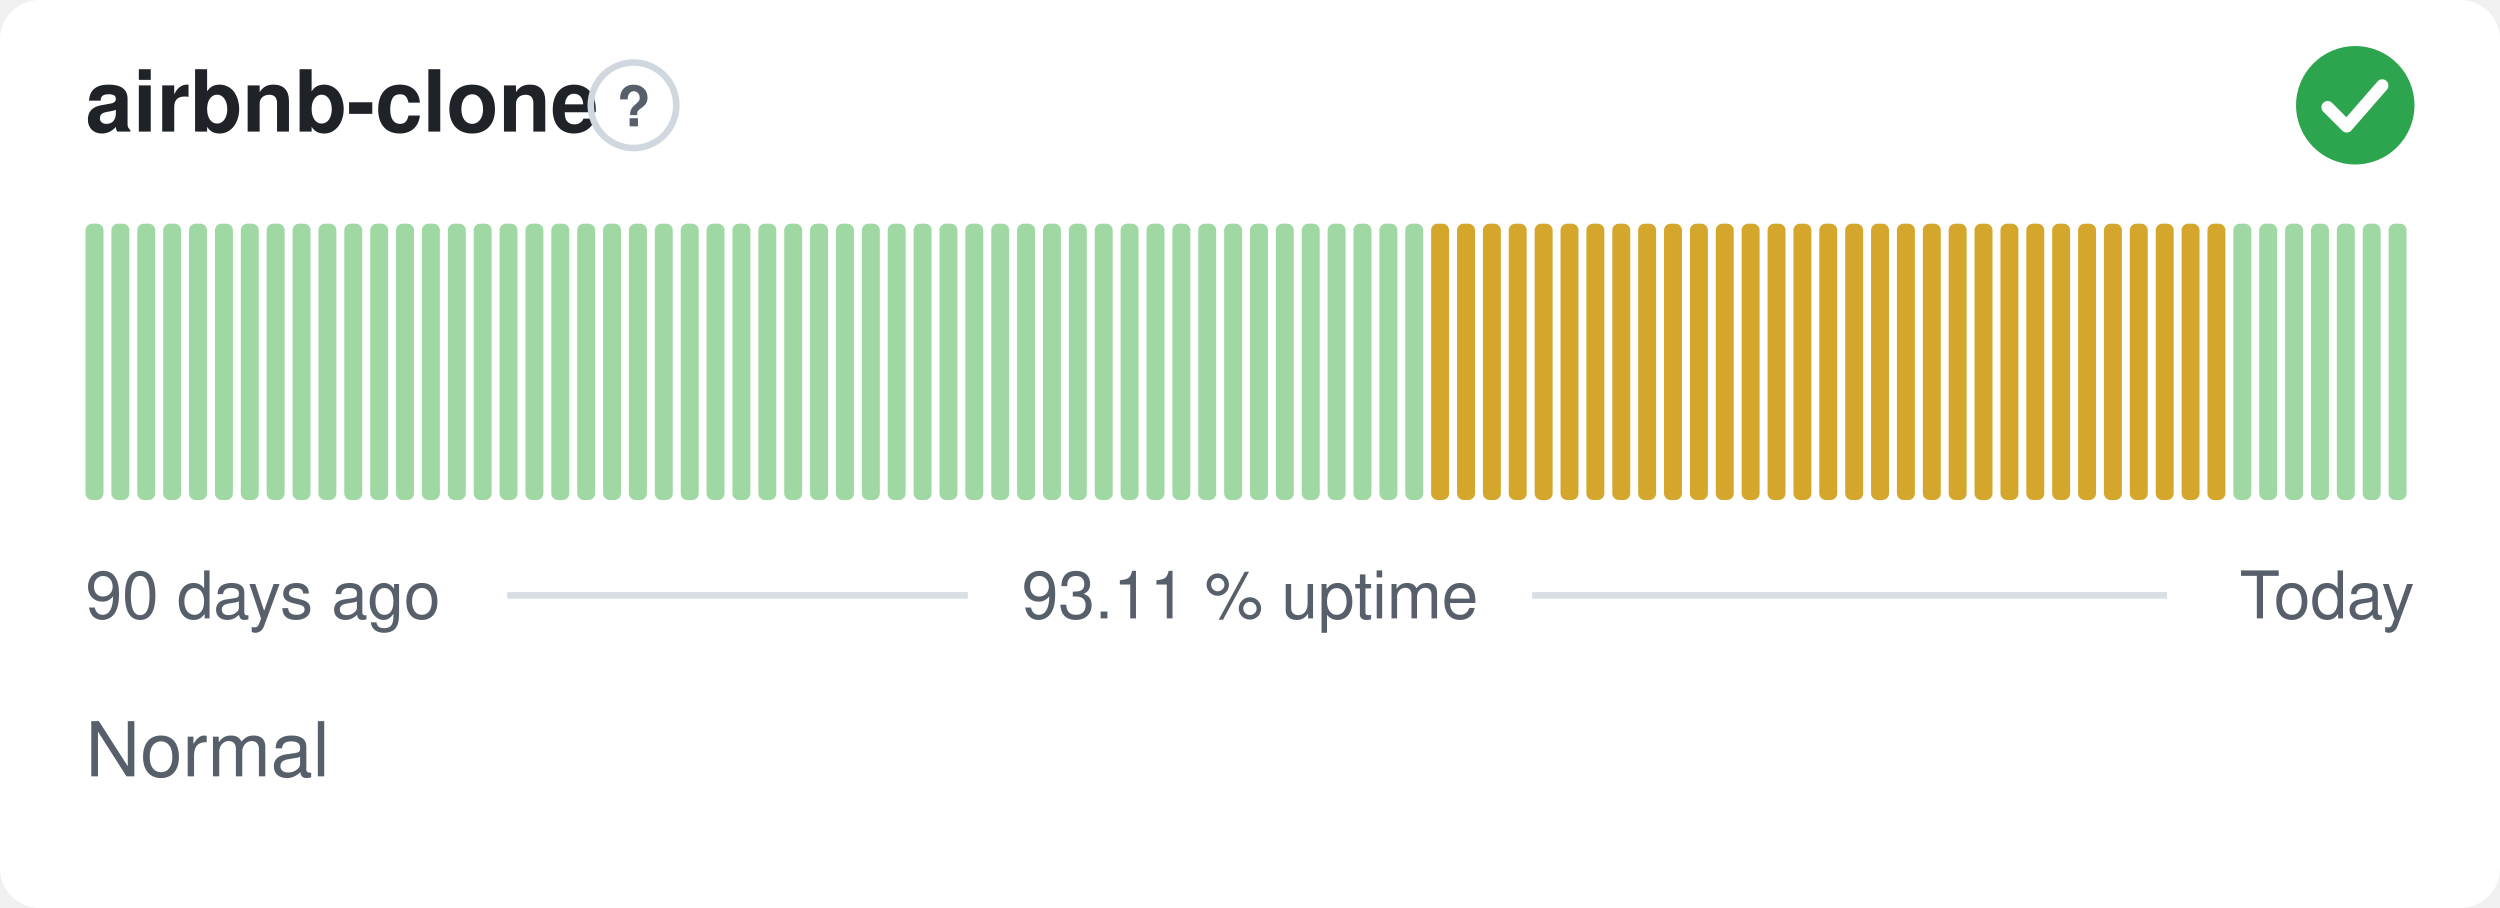
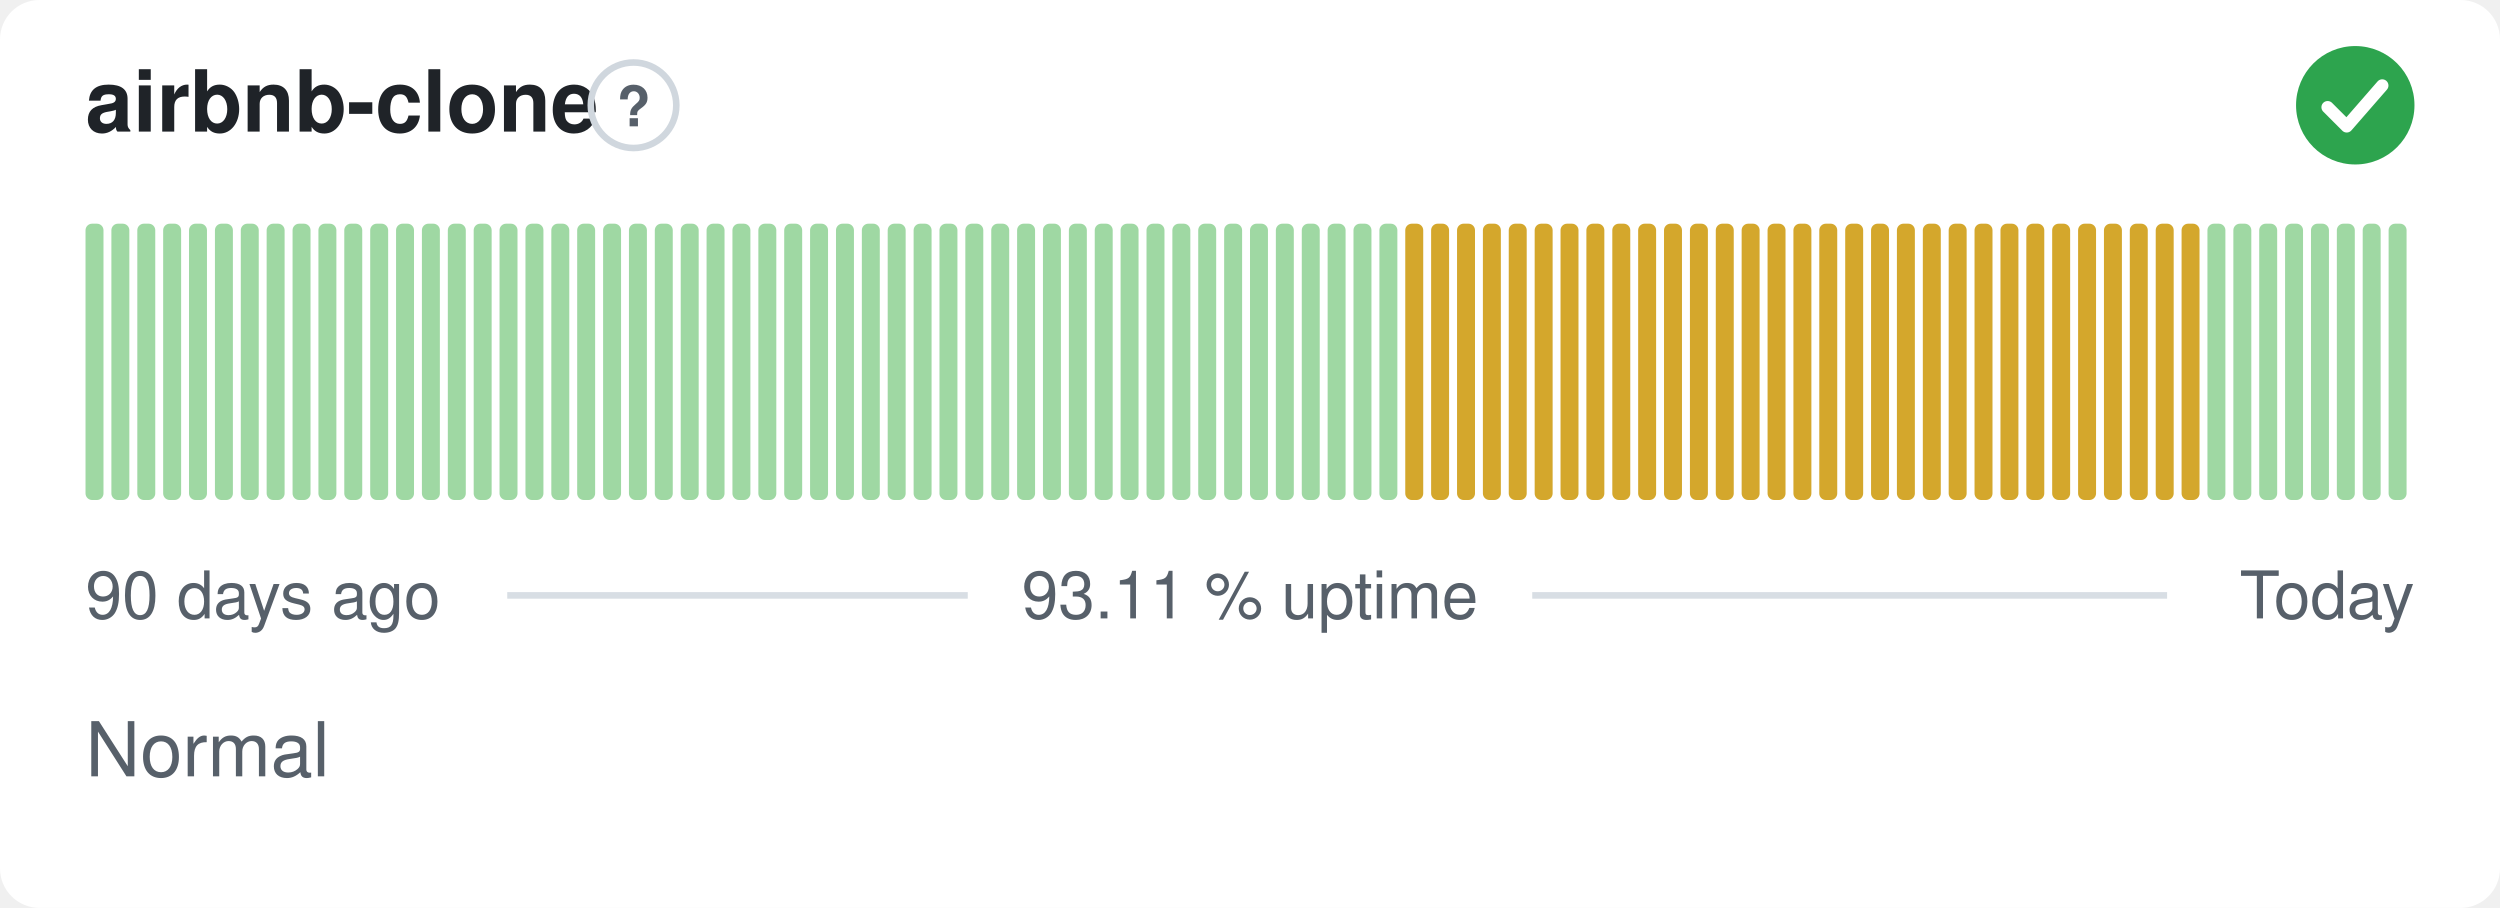
<svg xmlns="http://www.w3.org/2000/svg" width="380" height="138" viewBox="0 0 380 138" role="img" aria-label="airbnb-clone: Normal, 93.11 % uptime over the last 90 days" font-family="-apple-system,BlinkMacSystemFont,'Segoe UI',Helvetica,Arial,sans-serif">
  <style>
    @media (prefers-color-scheme: dark) {
      .bg { fill: #0d1117 }
      .title { fill: #e6edf3 }
      .muted { fill: #8b949e }
      .hint { stroke: #30363d }
      .rule { stroke: #30363d }
      .nodata { fill: #21262d }
    }
  </style>
  <rect class="bg" width="380" height="138" rx="6" fill="#ffffff" />
  <text class="title" x="13" y="20" font-size="13" font-weight="600" fill="#1f2328">airbnb-clone</text>
  <circle class="hint" cx="96.3" cy="16" r="6.5" fill="none" stroke="#d0d7de" stroke-width="1" />
  <text class="muted" x="96.3" y="19.2" text-anchor="middle" font-size="8.5" font-weight="700" fill="#57606a">?</text>
  <circle cx="358" cy="16" r="9" fill="#2da44e" />
  <path d="M353.80 16.30l2.90 2.90 5.40 -6.20" fill="none" stroke="#fff" stroke-width="1.89" stroke-linecap="round" stroke-linejoin="round" />
  <rect x="13.00" y="34.00" width="2.73" height="42.00" rx="1" fill="#9fd8a3" />
  <rect x="16.93" y="34.00" width="2.73" height="42.00" rx="1" fill="#9fd8a3" />
  <rect x="20.87" y="34.00" width="2.73" height="42.00" rx="1" fill="#9fd8a3" />
  <rect x="24.80" y="34.00" width="2.73" height="42.00" rx="1" fill="#9fd8a3" />
  <rect x="28.73" y="34.00" width="2.73" height="42.00" rx="1" fill="#9fd8a3" />
  <rect x="32.67" y="34.00" width="2.73" height="42.00" rx="1" fill="#9fd8a3" />
  <rect x="36.60" y="34.00" width="2.73" height="42.00" rx="1" fill="#9fd8a3" />
  <rect x="40.53" y="34.00" width="2.73" height="42.00" rx="1" fill="#9fd8a3" />
  <rect x="44.47" y="34.00" width="2.73" height="42.00" rx="1" fill="#9fd8a3" />
  <rect x="48.40" y="34.00" width="2.73" height="42.00" rx="1" fill="#9fd8a3" />
  <rect x="52.33" y="34.00" width="2.73" height="42.00" rx="1" fill="#9fd8a3" />
  <rect x="56.27" y="34.00" width="2.73" height="42.00" rx="1" fill="#9fd8a3" />
  <rect x="60.20" y="34.00" width="2.73" height="42.00" rx="1" fill="#9fd8a3" />
  <rect x="64.13" y="34.00" width="2.73" height="42.00" rx="1" fill="#9fd8a3" />
  <rect x="68.07" y="34.00" width="2.73" height="42.00" rx="1" fill="#9fd8a3" />
  <rect x="72.00" y="34.00" width="2.73" height="42.00" rx="1" fill="#9fd8a3" />
  <rect x="75.93" y="34.00" width="2.73" height="42.00" rx="1" fill="#9fd8a3" />
  <rect x="79.87" y="34.00" width="2.73" height="42.00" rx="1" fill="#9fd8a3" />
  <rect x="83.80" y="34.00" width="2.73" height="42.00" rx="1" fill="#9fd8a3" />
  <rect x="87.73" y="34.00" width="2.73" height="42.00" rx="1" fill="#9fd8a3" />
  <rect x="91.67" y="34.00" width="2.73" height="42.00" rx="1" fill="#9fd8a3" />
  <rect x="95.60" y="34.00" width="2.73" height="42.00" rx="1" fill="#9fd8a3" />
  <rect x="99.53" y="34.00" width="2.73" height="42.00" rx="1" fill="#9fd8a3" />
  <rect x="103.47" y="34.00" width="2.73" height="42.00" rx="1" fill="#9fd8a3" />
  <rect x="107.40" y="34.00" width="2.73" height="42.00" rx="1" fill="#9fd8a3" />
  <rect x="111.33" y="34.00" width="2.73" height="42.00" rx="1" fill="#9fd8a3" />
  <rect x="115.27" y="34.00" width="2.73" height="42.00" rx="1" fill="#9fd8a3" />
  <rect x="119.20" y="34.00" width="2.73" height="42.00" rx="1" fill="#9fd8a3" />
  <rect x="123.13" y="34.00" width="2.73" height="42.00" rx="1" fill="#9fd8a3" />
  <rect x="127.07" y="34.00" width="2.73" height="42.00" rx="1" fill="#9fd8a3" />
  <rect x="131.00" y="34.00" width="2.73" height="42.00" rx="1" fill="#9fd8a3" />
  <rect x="134.93" y="34.00" width="2.73" height="42.00" rx="1" fill="#9fd8a3" />
  <rect x="138.87" y="34.00" width="2.73" height="42.00" rx="1" fill="#9fd8a3" />
  <rect x="142.80" y="34.00" width="2.73" height="42.00" rx="1" fill="#9fd8a3" />
  <rect x="146.73" y="34.00" width="2.73" height="42.00" rx="1" fill="#9fd8a3" />
  <rect x="150.67" y="34.00" width="2.73" height="42.00" rx="1" fill="#9fd8a3" />
  <rect x="154.60" y="34.00" width="2.73" height="42.00" rx="1" fill="#9fd8a3" />
  <rect x="158.53" y="34.00" width="2.73" height="42.00" rx="1" fill="#9fd8a3" />
  <rect x="162.47" y="34.00" width="2.73" height="42.00" rx="1" fill="#9fd8a3" />
  <rect x="166.40" y="34.00" width="2.73" height="42.00" rx="1" fill="#9fd8a3" />
  <rect x="170.33" y="34.00" width="2.73" height="42.00" rx="1" fill="#9fd8a3" />
  <rect x="174.27" y="34.00" width="2.73" height="42.00" rx="1" fill="#9fd8a3" />
  <rect x="178.20" y="34.00" width="2.73" height="42.00" rx="1" fill="#9fd8a3" />
  <rect x="182.13" y="34.00" width="2.73" height="42.00" rx="1" fill="#9fd8a3" />
  <rect x="186.07" y="34.00" width="2.73" height="42.00" rx="1" fill="#9fd8a3" />
  <rect x="190.00" y="34.00" width="2.73" height="42.00" rx="1" fill="#9fd8a3" />
  <rect x="193.93" y="34.00" width="2.73" height="42.00" rx="1" fill="#9fd8a3" />
  <rect x="197.87" y="34.00" width="2.73" height="42.00" rx="1" fill="#9fd8a3" />
  <rect x="201.80" y="34.00" width="2.73" height="42.00" rx="1" fill="#9fd8a3" />
  <rect x="205.73" y="34.00" width="2.73" height="42.00" rx="1" fill="#9fd8a3" />
  <rect x="209.67" y="34.00" width="2.73" height="42.00" rx="1" fill="#9fd8a3" />
-   <rect x="213.60" y="34.00" width="2.73" height="42.00" rx="1" fill="#9fd8a3" />
+   <rect x="213.60" y="34.00" width="2.73" height="42.00" rx="1" fill="#d4a72c" />
  <rect x="217.53" y="34.00" width="2.73" height="42.00" rx="1" fill="#d4a72c" />
  <rect x="221.47" y="34.00" width="2.73" height="42.00" rx="1" fill="#d4a72c" />
  <rect x="225.40" y="34.00" width="2.73" height="42.00" rx="1" fill="#d4a72c" />
  <rect x="229.33" y="34.00" width="2.73" height="42.00" rx="1" fill="#d4a72c" />
  <rect x="233.27" y="34.00" width="2.73" height="42.00" rx="1" fill="#d4a72c" />
  <rect x="237.20" y="34.00" width="2.73" height="42.00" rx="1" fill="#d4a72c" />
  <rect x="241.13" y="34.00" width="2.73" height="42.00" rx="1" fill="#d4a72c" />
  <rect x="245.07" y="34.00" width="2.73" height="42.00" rx="1" fill="#d4a72c" />
  <rect x="249.00" y="34.00" width="2.73" height="42.00" rx="1" fill="#d4a72c" />
  <rect x="252.93" y="34.00" width="2.73" height="42.00" rx="1" fill="#d4a72c" />
  <rect x="256.87" y="34.00" width="2.73" height="42.00" rx="1" fill="#d4a72c" />
  <rect x="260.80" y="34.00" width="2.73" height="42.00" rx="1" fill="#d4a72c" />
  <rect x="264.73" y="34.00" width="2.73" height="42.00" rx="1" fill="#d4a72c" />
  <rect x="268.67" y="34.00" width="2.73" height="42.00" rx="1" fill="#d4a72c" />
  <rect x="272.60" y="34.00" width="2.73" height="42.00" rx="1" fill="#d4a72c" />
  <rect x="276.53" y="34.00" width="2.73" height="42.00" rx="1" fill="#d4a72c" />
  <rect x="280.47" y="34.00" width="2.73" height="42.00" rx="1" fill="#d4a72c" />
  <rect x="284.40" y="34.00" width="2.73" height="42.00" rx="1" fill="#d4a72c" />
  <rect x="288.33" y="34.00" width="2.73" height="42.00" rx="1" fill="#d4a72c" />
  <rect x="292.27" y="34.00" width="2.73" height="42.00" rx="1" fill="#d4a72c" />
  <rect x="296.20" y="34.00" width="2.73" height="42.00" rx="1" fill="#d4a72c" />
  <rect x="300.13" y="34.00" width="2.73" height="42.00" rx="1" fill="#d4a72c" />
  <rect x="304.07" y="34.00" width="2.73" height="42.00" rx="1" fill="#d4a72c" />
  <rect x="308.00" y="34.00" width="2.73" height="42.00" rx="1" fill="#d4a72c" />
  <rect x="311.93" y="34.00" width="2.73" height="42.00" rx="1" fill="#d4a72c" />
  <rect x="315.87" y="34.00" width="2.73" height="42.00" rx="1" fill="#d4a72c" />
  <rect x="319.80" y="34.00" width="2.73" height="42.00" rx="1" fill="#d4a72c" />
  <rect x="323.73" y="34.00" width="2.73" height="42.00" rx="1" fill="#d4a72c" />
  <rect x="327.67" y="34.00" width="2.73" height="42.00" rx="1" fill="#d4a72c" />
  <rect x="331.60" y="34.00" width="2.73" height="42.00" rx="1" fill="#d4a72c" />
-   <rect x="335.53" y="34.00" width="2.73" height="42.00" rx="1" fill="#d4a72c" />
+   <rect x="335.53" y="34.00" width="2.73" height="42.00" rx="1" fill="#9fd8a3" />
  <rect x="339.47" y="34.00" width="2.73" height="42.00" rx="1" fill="#9fd8a3" />
  <rect x="343.40" y="34.00" width="2.73" height="42.00" rx="1" fill="#9fd8a3" />
  <rect x="347.33" y="34.00" width="2.73" height="42.00" rx="1" fill="#9fd8a3" />
  <rect x="351.27" y="34.00" width="2.73" height="42.00" rx="1" fill="#9fd8a3" />
  <rect x="355.20" y="34.00" width="2.73" height="42.00" rx="1" fill="#9fd8a3" />
  <rect x="359.13" y="34.00" width="2.73" height="42.00" rx="1" fill="#9fd8a3" />
  <rect x="363.07" y="34.00" width="2.73" height="42.00" rx="1" fill="#9fd8a3" />
  <text class="muted" x="13" y="94" font-size="10" fill="#57606a">90 days ago</text>
  <text class="muted" x="190" y="94" text-anchor="middle" font-size="10" fill="#57606a">93.11 % uptime</text>
  <text class="muted" x="367" y="94" text-anchor="end" font-size="10" fill="#57606a">Today</text>
  <line class="rule" x1="77.1" y1="90.5" x2="147.1" y2="90.5" stroke="#d8dee4" stroke-width="1" />
  <line class="rule" x1="232.9" y1="90.5" x2="329.4" y2="90.5" stroke="#d8dee4" stroke-width="1" />
  <text class="muted" x="13" y="118" font-size="11.5" fill="#57606a">Normal</text>
</svg>
